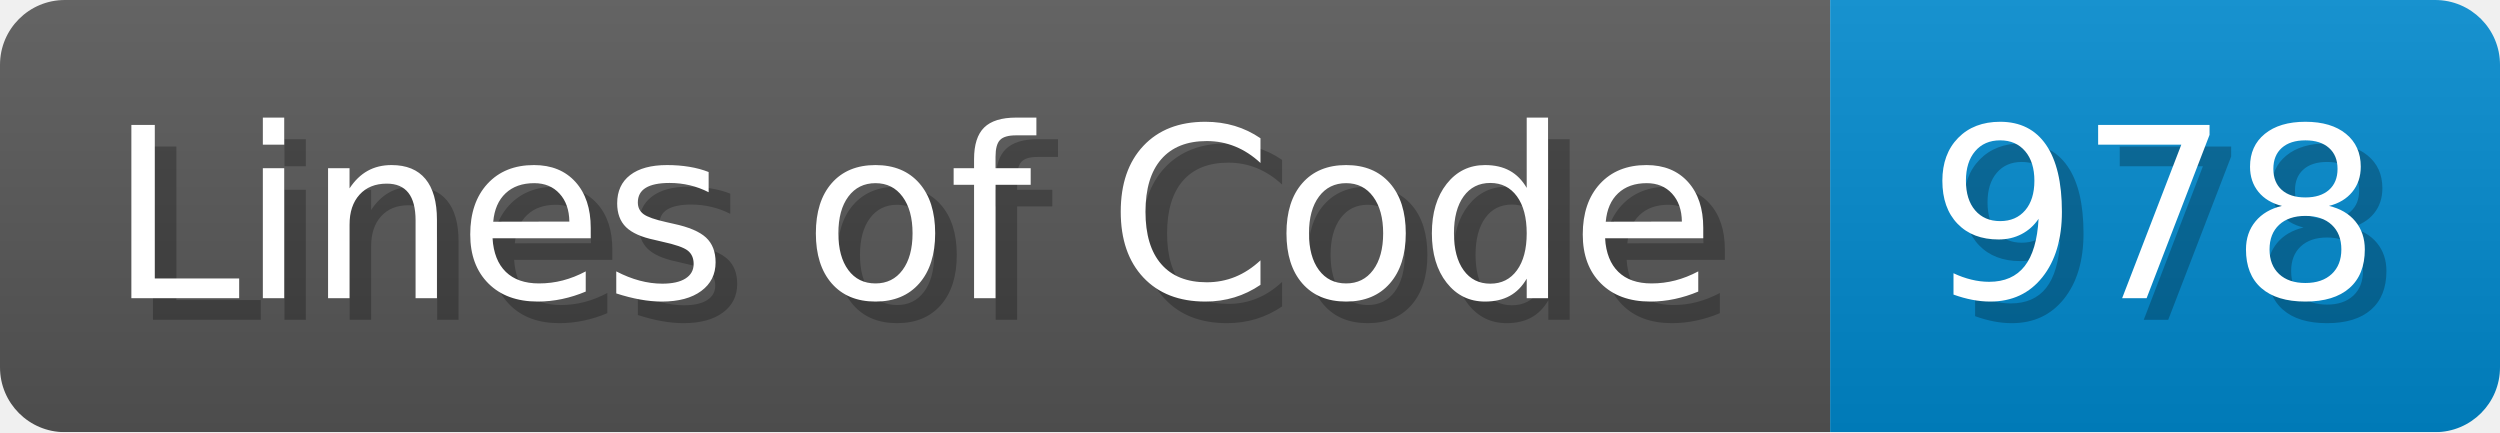
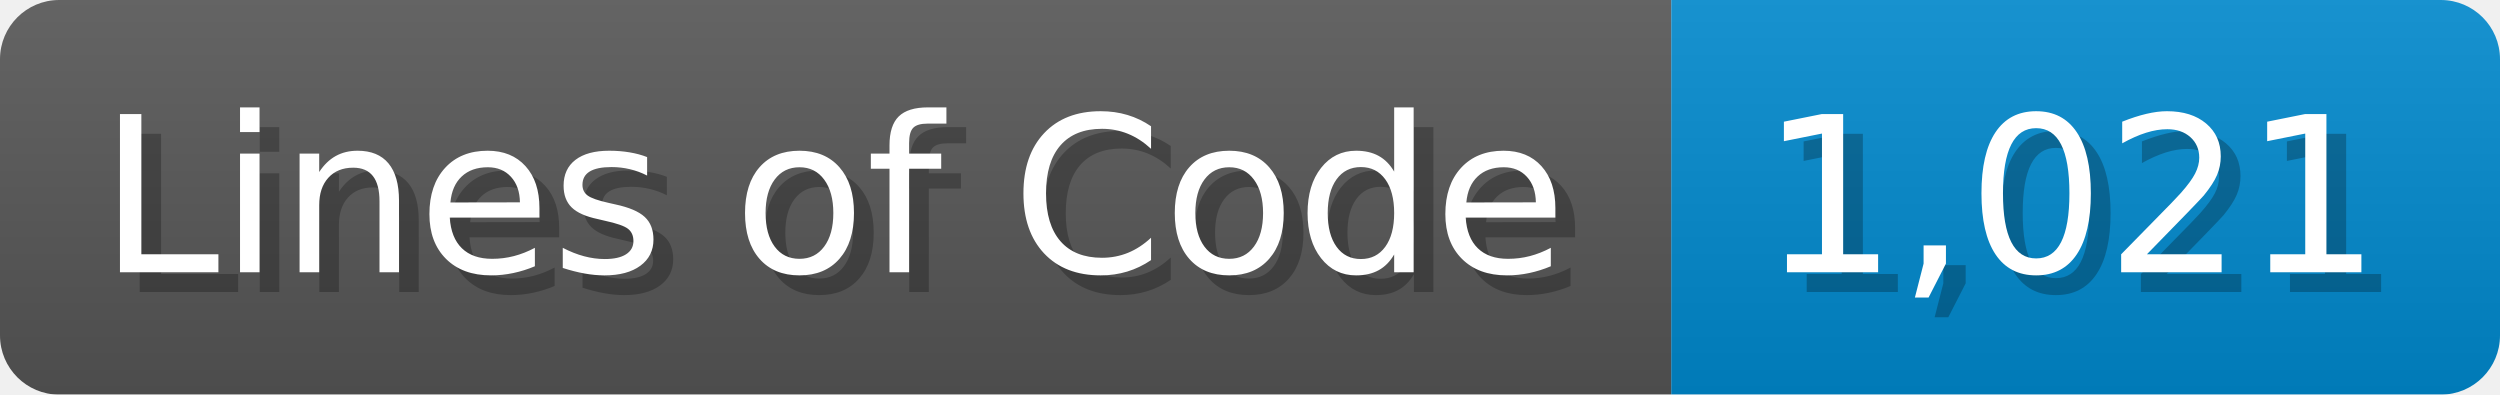
- <svg xmlns="http://www.w3.org/2000/svg" width="115.7" height="20" viewBox="0 0 1157 200">
+ <svg xmlns="http://www.w3.org/2000/svg" width="126.7" height="20" viewBox="0 0 1267 200">
  <linearGradient id="a" x2="0" y2="100%">
    <stop offset="0" stop-opacity=".1" stop-color="#EEE" />
    <stop offset="1" stop-opacity=".1" />
  </linearGradient>
  <mask id="m">
-     <rect width="1157" height="200" rx="30" fill="#FFF" />
+     <rect width="1267" height="200" rx="30" fill="#FFF" />
  </mask>
  <g mask="url(#m)">
    <rect width="847" height="200" fill="#555" />
-     <rect width="310" height="200" fill="#08C" x="847" />
-     <rect width="1157" height="200" fill="url(#a)" />
+     <rect width="420" height="200" fill="#08C" x="847" />
+     <rect width="1267" height="200" fill="url(#a)" />
  </g>
  <g fill="#fff" text-anchor="start" font-family="Verdana,DejaVu Sans,sans-serif" font-size="110">
    <text x="60" y="148" textLength="747" fill="#000" opacity="0.25">Lines of Code</text>
    <text x="50" y="138" textLength="747">Lines of Code</text>
-     <text x="902" y="148" textLength="210" fill="#000" opacity="0.25">978</text>
-     <text x="892" y="138" textLength="210">978</text>
+     <text x="902" y="148" textLength="320" fill="#000" opacity="0.25">1,021</text>
+     <text x="892" y="138" textLength="320">1,021</text>
  </g>
</svg>
